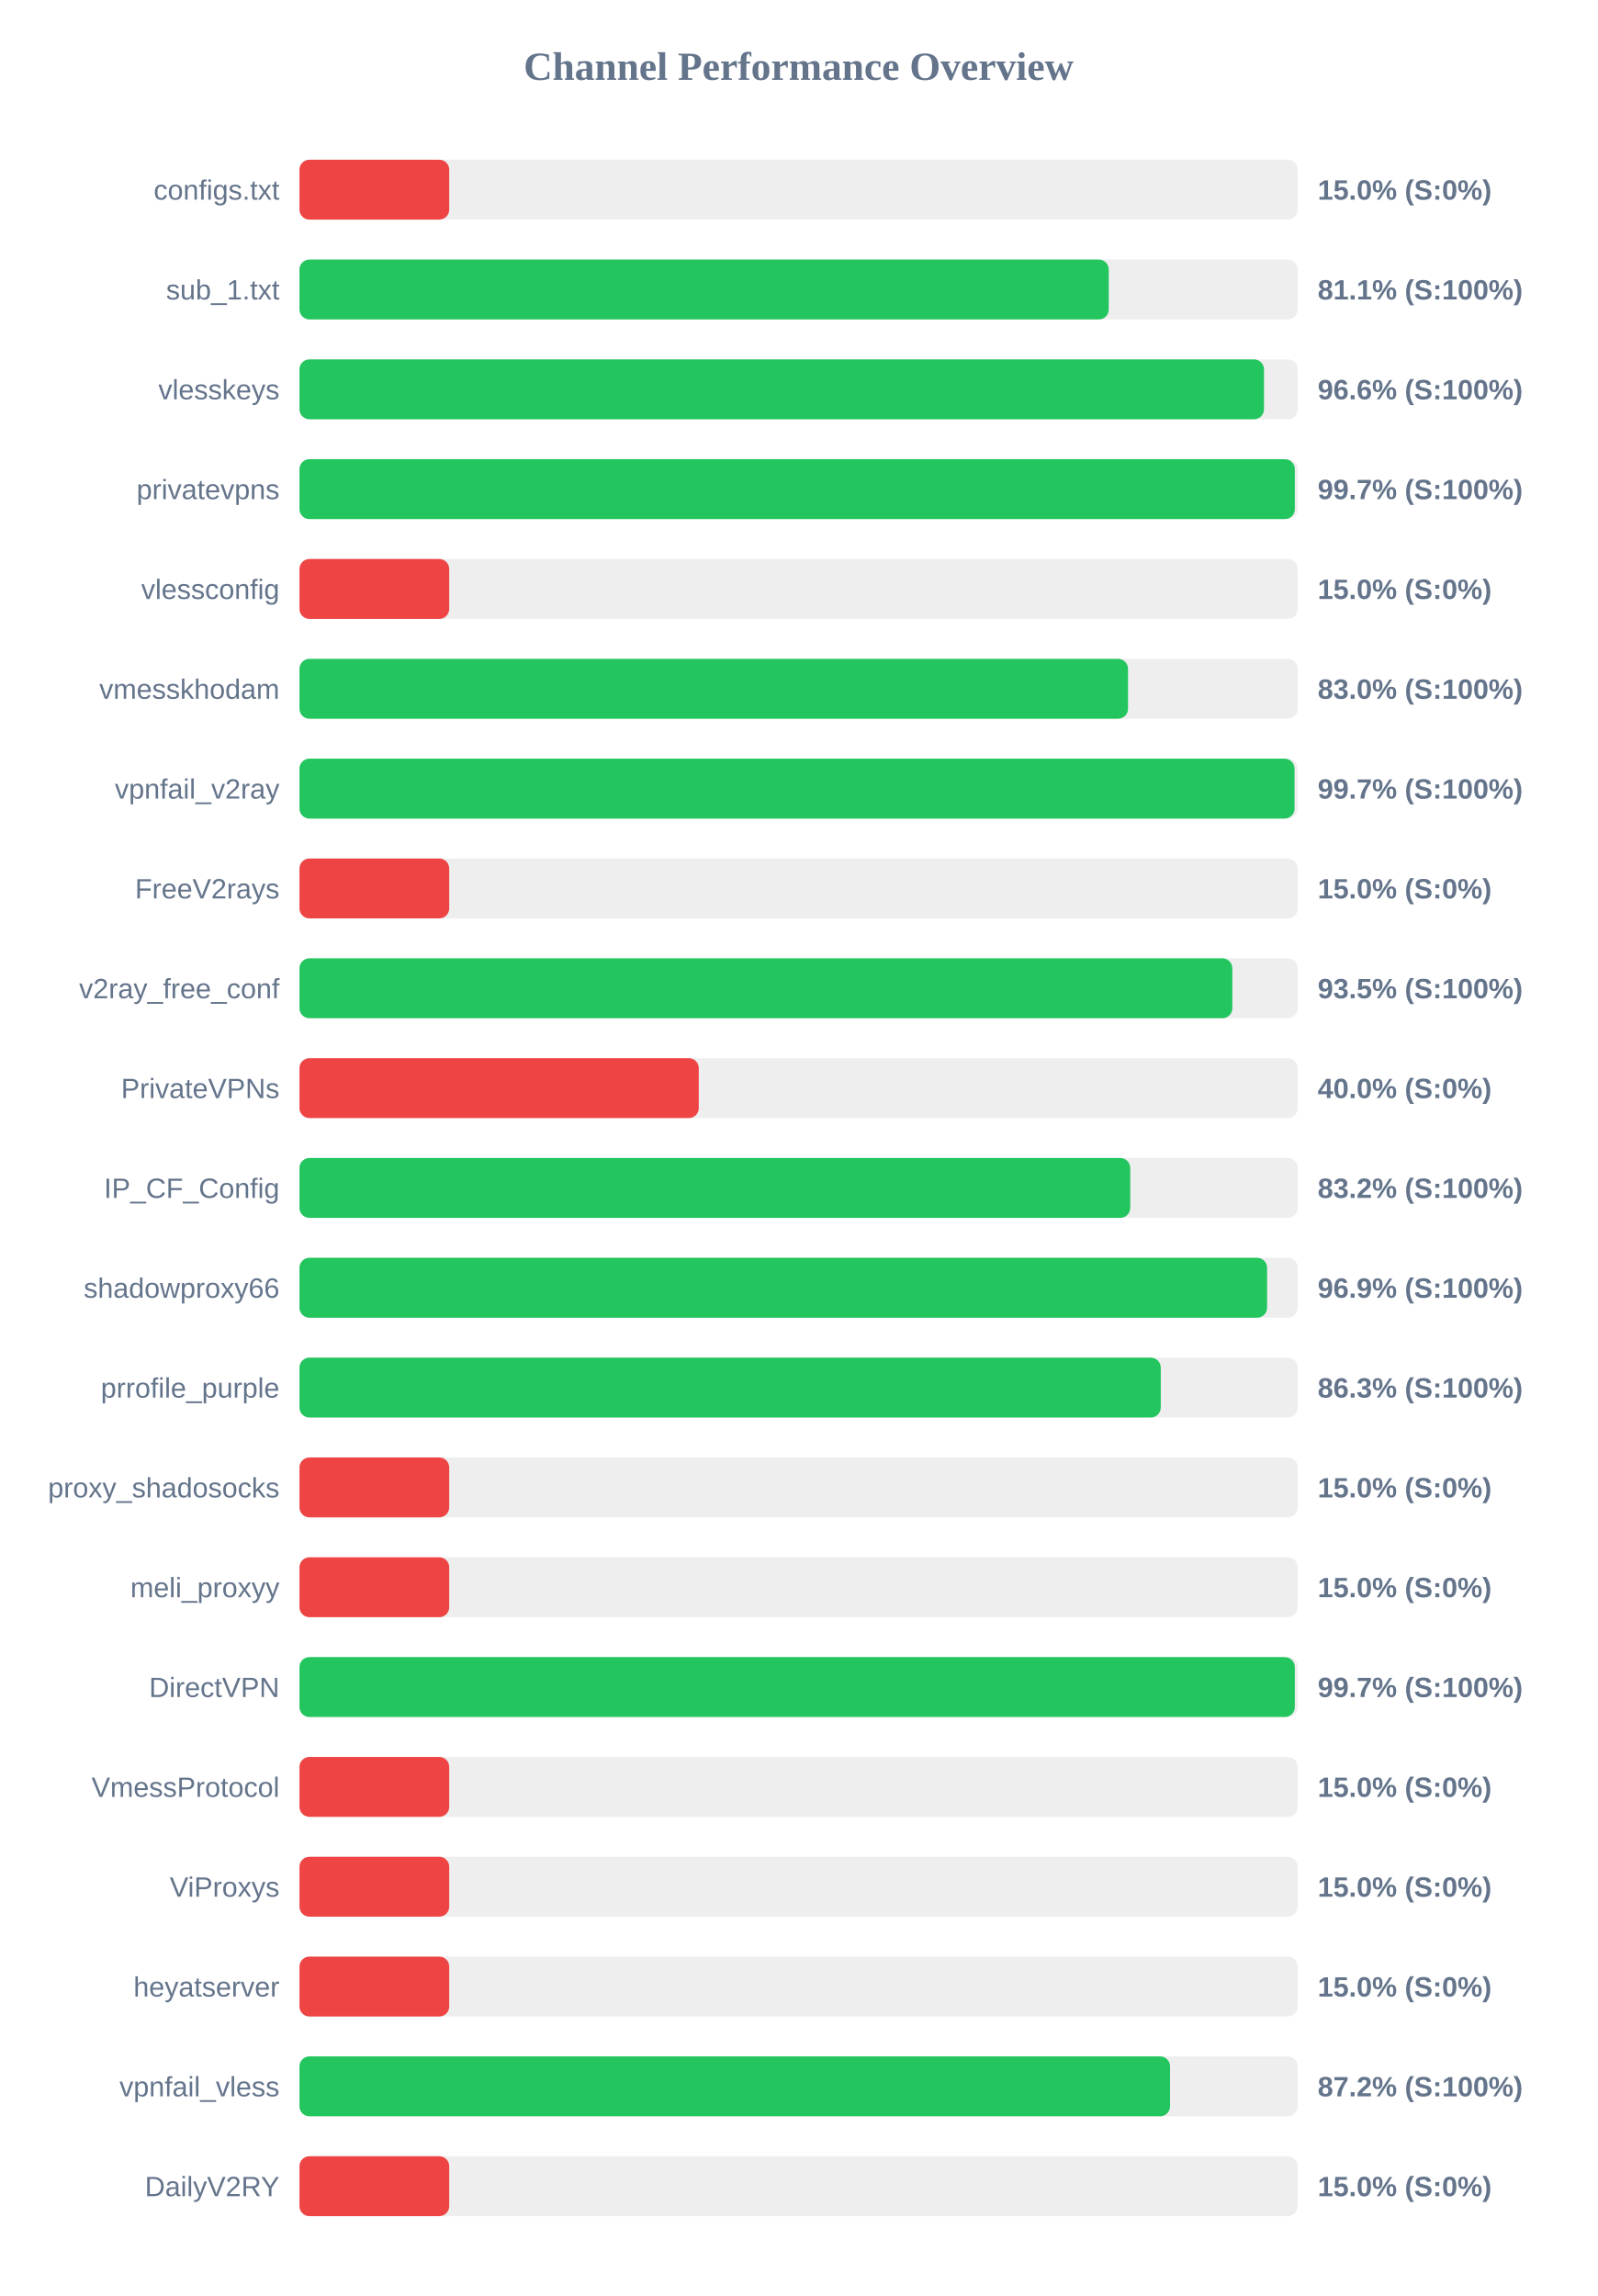
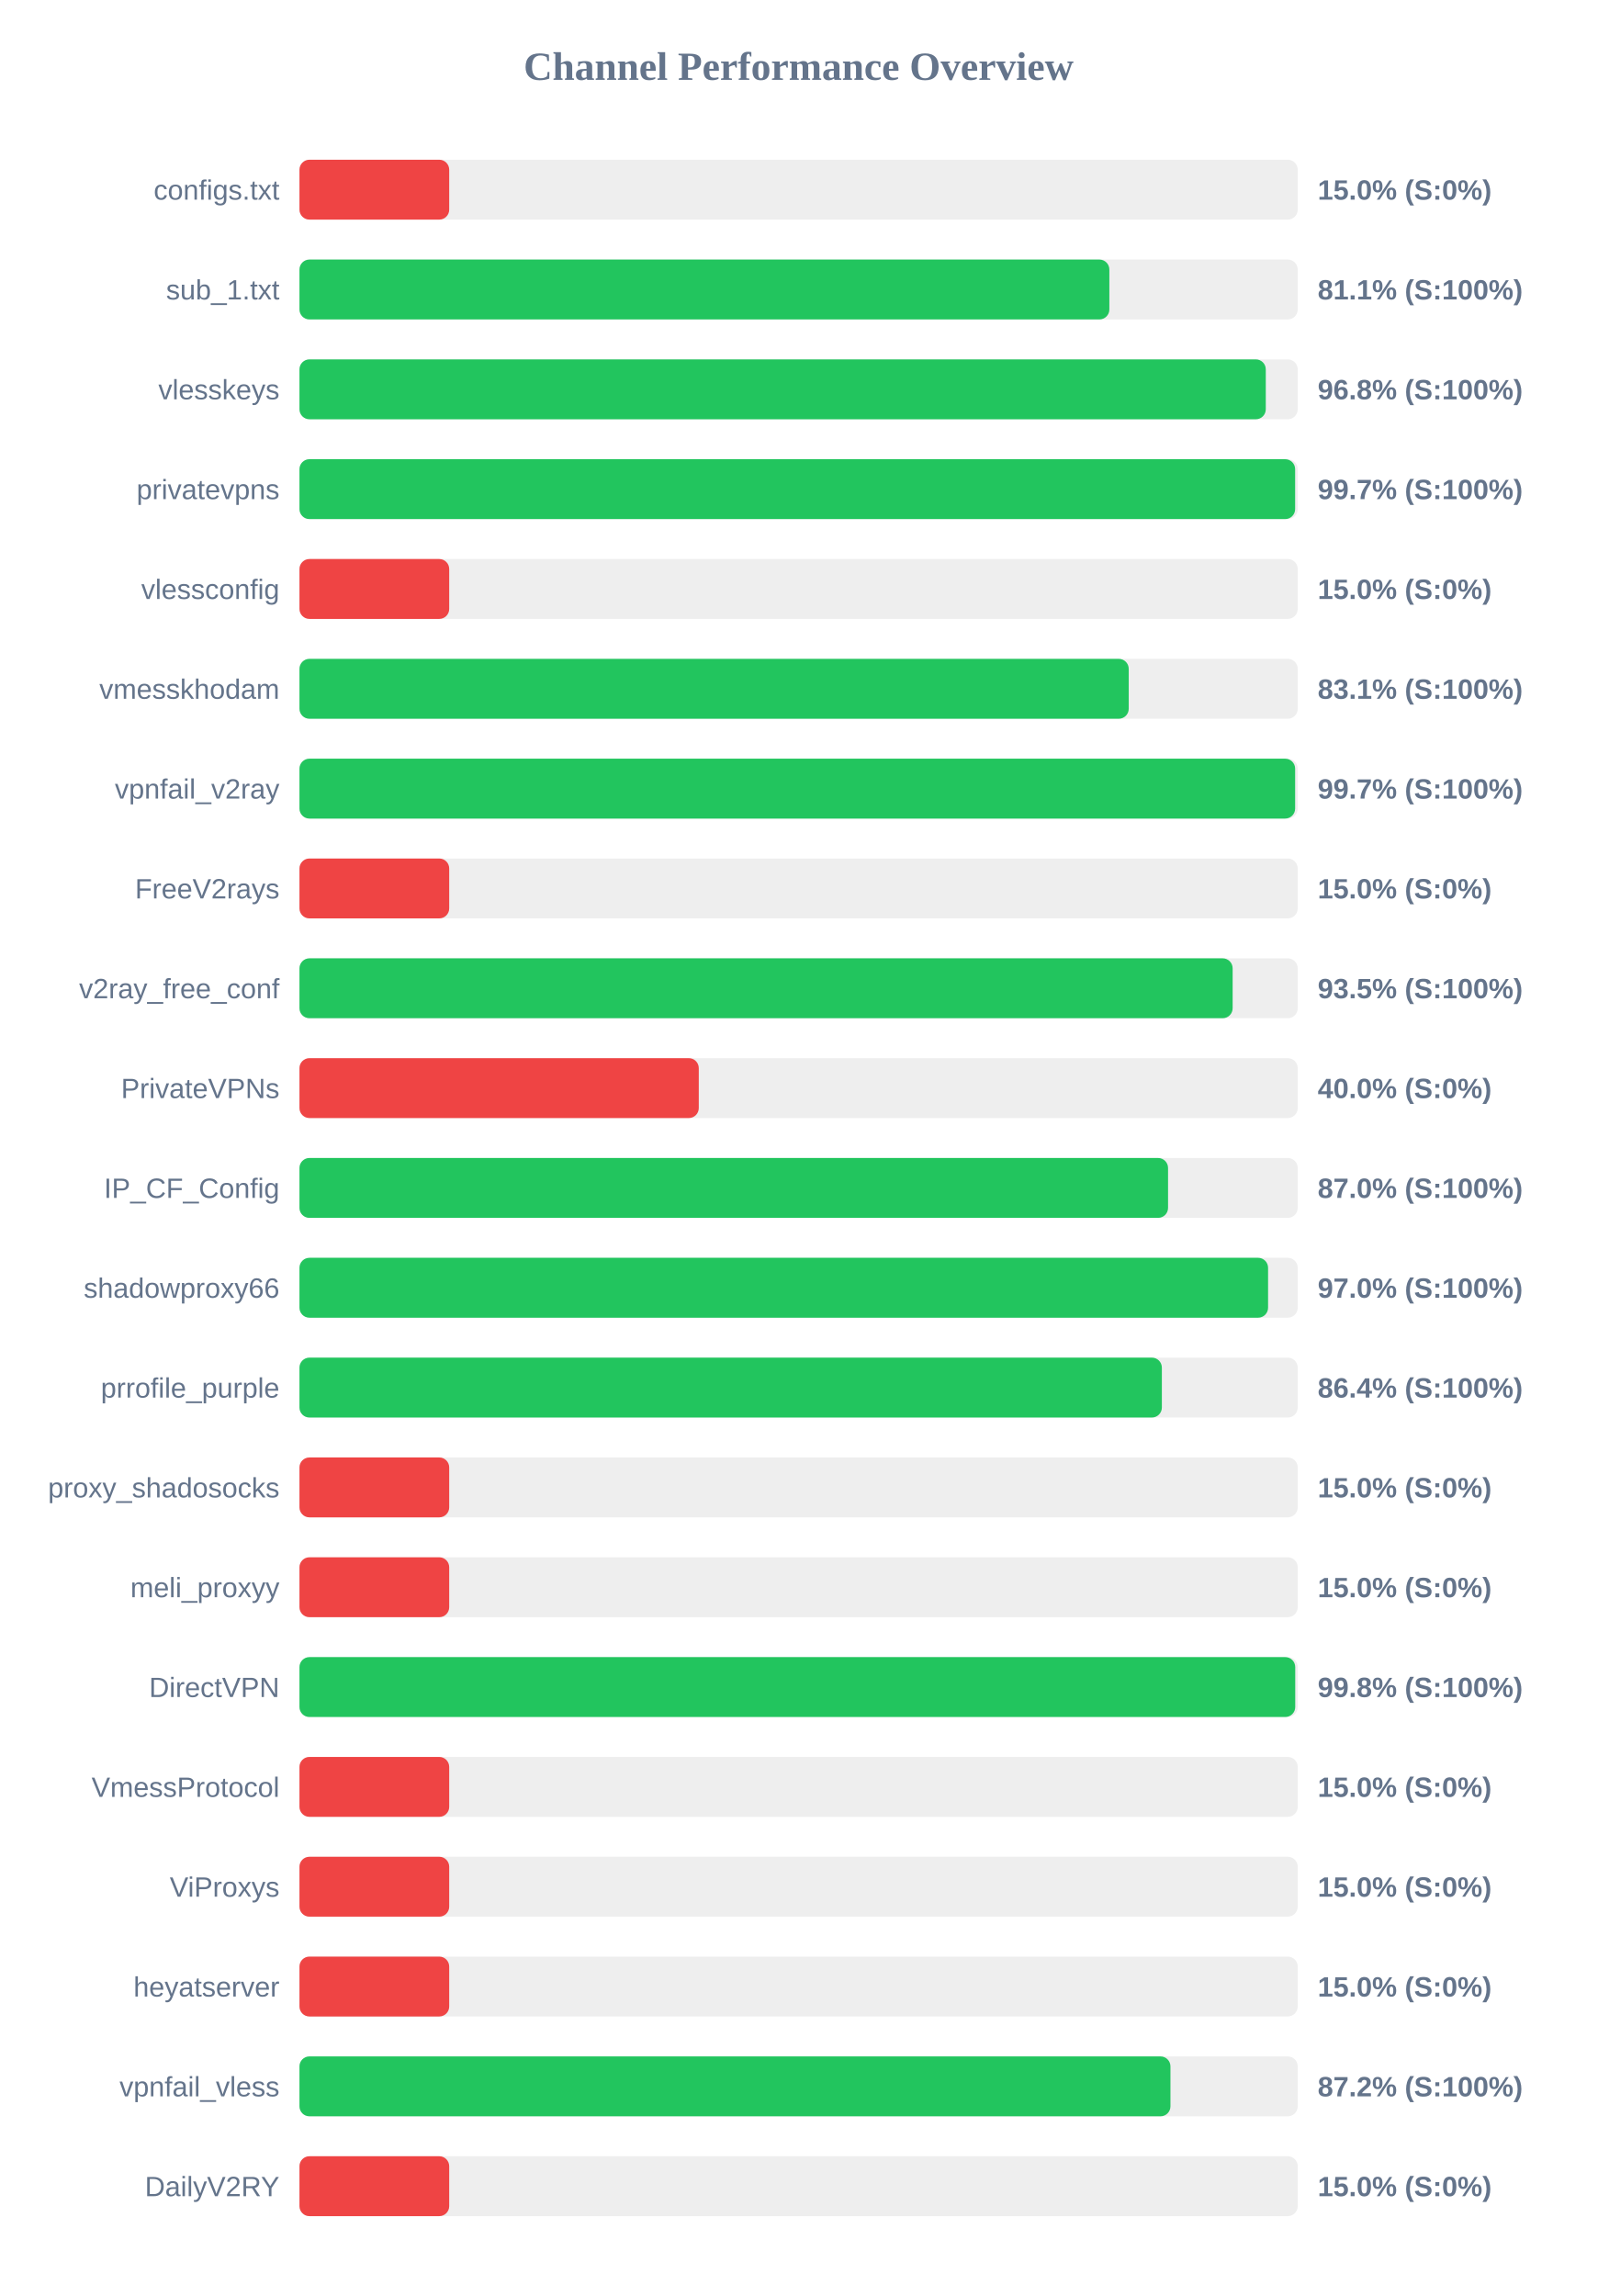
<svg xmlns="http://www.w3.org/2000/svg" width="800" height="1150" version="1.1">
  <style>
        .row { font: 14px Arial; fill: #64748b; }
        .score { font: bold 14px Arial; fill: #64748b; }
    </style>
  <text x="400" y="40" text-anchor="middle" font-size="20px" font-weight="bold" fill="#64748b">Channel Performance Overview</text>
  <rect x="150" y="80" width="500" height="30" fill="#eee" rx="5" />
  <rect x="150" y="80" width="75.0" height="30" fill="#ef4444" rx="5" />
  <text x="140" y="100" text-anchor="end" class="row">configs.txt</text>
  <text x="660" y="100" text-anchor="start" class="score">15.0% (S:0%)</text>
  <rect x="150" y="130" width="500" height="30" fill="#eee" rx="5" />
-   <rect x="150" y="130" width="405.35" height="30" fill="#22c55e" rx="5" />
+   <rect x="150" y="130" width="405.65" height="30" fill="#22c55e" rx="5" />
  <text x="140" y="150" text-anchor="end" class="row">sub_1.txt</text>
  <text x="660" y="150" text-anchor="start" class="score">81.1% (S:100%)</text>
  <rect x="150" y="180" width="500" height="30" fill="#eee" rx="5" />
-   <rect x="150" y="180" width="483.1" height="30" fill="#22c55e" rx="5" />
+   <rect x="150" y="180" width="484.0" height="30" fill="#22c55e" rx="5" />
  <text x="140" y="200" text-anchor="end" class="row">vlesskeys</text>
-   <text x="660" y="200" text-anchor="start" class="score">96.6% (S:100%)</text>
+   <text x="660" y="200" text-anchor="start" class="score">96.8% (S:100%)</text>
  <rect x="150" y="230" width="500" height="30" fill="#eee" rx="5" />
-   <rect x="150" y="230" width="498.55" height="30" fill="#22c55e" rx="5" />
+   <rect x="150" y="230" width="498.7" height="30" fill="#22c55e" rx="5" />
  <text x="140" y="250" text-anchor="end" class="row">privatevpns</text>
  <text x="660" y="250" text-anchor="start" class="score">99.7% (S:100%)</text>
  <rect x="150" y="280" width="500" height="30" fill="#eee" rx="5" />
  <rect x="150" y="280" width="75.0" height="30" fill="#ef4444" rx="5" />
  <text x="140" y="300" text-anchor="end" class="row">vlessconfig</text>
  <text x="660" y="300" text-anchor="start" class="score">15.0% (S:0%)</text>
  <rect x="150" y="330" width="500" height="30" fill="#eee" rx="5" />
-   <rect x="150" y="330" width="415.0" height="30" fill="#22c55e" rx="5" />
+   <rect x="150" y="330" width="415.35" height="30" fill="#22c55e" rx="5" />
  <text x="140" y="350" text-anchor="end" class="row">vmesskhodam</text>
-   <text x="660" y="350" text-anchor="start" class="score">83.0% (S:100%)</text>
+   <text x="660" y="350" text-anchor="start" class="score">83.1% (S:100%)</text>
  <rect x="150" y="380" width="500" height="30" fill="#eee" rx="5" />
-   <rect x="150" y="380" width="498.4" height="30" fill="#22c55e" rx="5" />
+   <rect x="150" y="380" width="498.7" height="30" fill="#22c55e" rx="5" />
  <text x="140" y="400" text-anchor="end" class="row">vpnfail_v2ray</text>
  <text x="660" y="400" text-anchor="start" class="score">99.7% (S:100%)</text>
  <rect x="150" y="430" width="500" height="30" fill="#eee" rx="5" />
  <rect x="150" y="430" width="75.0" height="30" fill="#ef4444" rx="5" />
  <text x="140" y="450" text-anchor="end" class="row">FreeV2rays</text>
  <text x="660" y="450" text-anchor="start" class="score">15.0% (S:0%)</text>
  <rect x="150" y="480" width="500" height="30" fill="#eee" rx="5" />
-   <rect x="150" y="480" width="467.25" height="30" fill="#22c55e" rx="5" />
+   <rect x="150" y="480" width="467.4" height="30" fill="#22c55e" rx="5" />
  <text x="140" y="500" text-anchor="end" class="row">v2ray_free_conf</text>
  <text x="660" y="500" text-anchor="start" class="score">93.5% (S:100%)</text>
  <rect x="150" y="530" width="500" height="30" fill="#eee" rx="5" />
  <rect x="150" y="530" width="200.0" height="30" fill="#ef4444" rx="5" />
  <text x="140" y="550" text-anchor="end" class="row">PrivateVPNs</text>
  <text x="660" y="550" text-anchor="start" class="score">40.0% (S:0%)</text>
  <rect x="150" y="580" width="500" height="30" fill="#eee" rx="5" />
-   <rect x="150" y="580" width="416.1" height="30" fill="#22c55e" rx="5" />
+   <rect x="150" y="580" width="435.05" height="30" fill="#22c55e" rx="5" />
  <text x="140" y="600" text-anchor="end" class="row">IP_CF_Config</text>
-   <text x="660" y="600" text-anchor="start" class="score">83.2% (S:100%)</text>
+   <text x="660" y="600" text-anchor="start" class="score">87.0% (S:100%)</text>
  <rect x="150" y="630" width="500" height="30" fill="#eee" rx="5" />
-   <rect x="150" y="630" width="484.65" height="30" fill="#22c55e" rx="5" />
+   <rect x="150" y="630" width="485.15" height="30" fill="#22c55e" rx="5" />
  <text x="140" y="650" text-anchor="end" class="row">shadowproxy66</text>
-   <text x="660" y="650" text-anchor="start" class="score">96.9% (S:100%)</text>
+   <text x="660" y="650" text-anchor="start" class="score">97.0% (S:100%)</text>
  <rect x="150" y="680" width="500" height="30" fill="#eee" rx="5" />
-   <rect x="150" y="680" width="431.4" height="30" fill="#22c55e" rx="5" />
+   <rect x="150" y="680" width="431.95" height="30" fill="#22c55e" rx="5" />
  <text x="140" y="700" text-anchor="end" class="row">prrofile_purple</text>
-   <text x="660" y="700" text-anchor="start" class="score">86.3% (S:100%)</text>
+   <text x="660" y="700" text-anchor="start" class="score">86.4% (S:100%)</text>
  <rect x="150" y="730" width="500" height="30" fill="#eee" rx="5" />
  <rect x="150" y="730" width="75.0" height="30" fill="#ef4444" rx="5" />
  <text x="140" y="750" text-anchor="end" class="row">proxy_shadosocks</text>
  <text x="660" y="750" text-anchor="start" class="score">15.0% (S:0%)</text>
  <rect x="150" y="780" width="500" height="30" fill="#eee" rx="5" />
  <rect x="150" y="780" width="75.0" height="30" fill="#ef4444" rx="5" />
  <text x="140" y="800" text-anchor="end" class="row">meli_proxyy</text>
  <text x="660" y="800" text-anchor="start" class="score">15.0% (S:0%)</text>
  <rect x="150" y="830" width="500" height="30" fill="#eee" rx="5" />
-   <rect x="150" y="830" width="498.55" height="30" fill="#22c55e" rx="5" />
+   <rect x="150" y="830" width="498.75" height="30" fill="#22c55e" rx="5" />
  <text x="140" y="850" text-anchor="end" class="row">DirectVPN</text>
-   <text x="660" y="850" text-anchor="start" class="score">99.7% (S:100%)</text>
+   <text x="660" y="850" text-anchor="start" class="score">99.8% (S:100%)</text>
  <rect x="150" y="880" width="500" height="30" fill="#eee" rx="5" />
  <rect x="150" y="880" width="75.0" height="30" fill="#ef4444" rx="5" />
  <text x="140" y="900" text-anchor="end" class="row">VmessProtocol</text>
  <text x="660" y="900" text-anchor="start" class="score">15.0% (S:0%)</text>
  <rect x="150" y="930" width="500" height="30" fill="#eee" rx="5" />
  <rect x="150" y="930" width="75.0" height="30" fill="#ef4444" rx="5" />
  <text x="140" y="950" text-anchor="end" class="row">ViProxys</text>
  <text x="660" y="950" text-anchor="start" class="score">15.0% (S:0%)</text>
  <rect x="150" y="980" width="500" height="30" fill="#eee" rx="5" />
  <rect x="150" y="980" width="75.0" height="30" fill="#ef4444" rx="5" />
  <text x="140" y="1000" text-anchor="end" class="row">heyatserver</text>
  <text x="660" y="1000" text-anchor="start" class="score">15.0% (S:0%)</text>
  <rect x="150" y="1030" width="500" height="30" fill="#eee" rx="5" />
-   <rect x="150" y="1030" width="436.05" height="30" fill="#22c55e" rx="5" />
+   <rect x="150" y="1030" width="436.25" height="30" fill="#22c55e" rx="5" />
  <text x="140" y="1050" text-anchor="end" class="row">vpnfail_vless</text>
  <text x="660" y="1050" text-anchor="start" class="score">87.2% (S:100%)</text>
  <rect x="150" y="1080" width="500" height="30" fill="#eee" rx="5" />
  <rect x="150" y="1080" width="75.0" height="30" fill="#ef4444" rx="5" />
  <text x="140" y="1100" text-anchor="end" class="row">DailyV2RY</text>
  <text x="660" y="1100" text-anchor="start" class="score">15.0% (S:0%)</text>
</svg>
